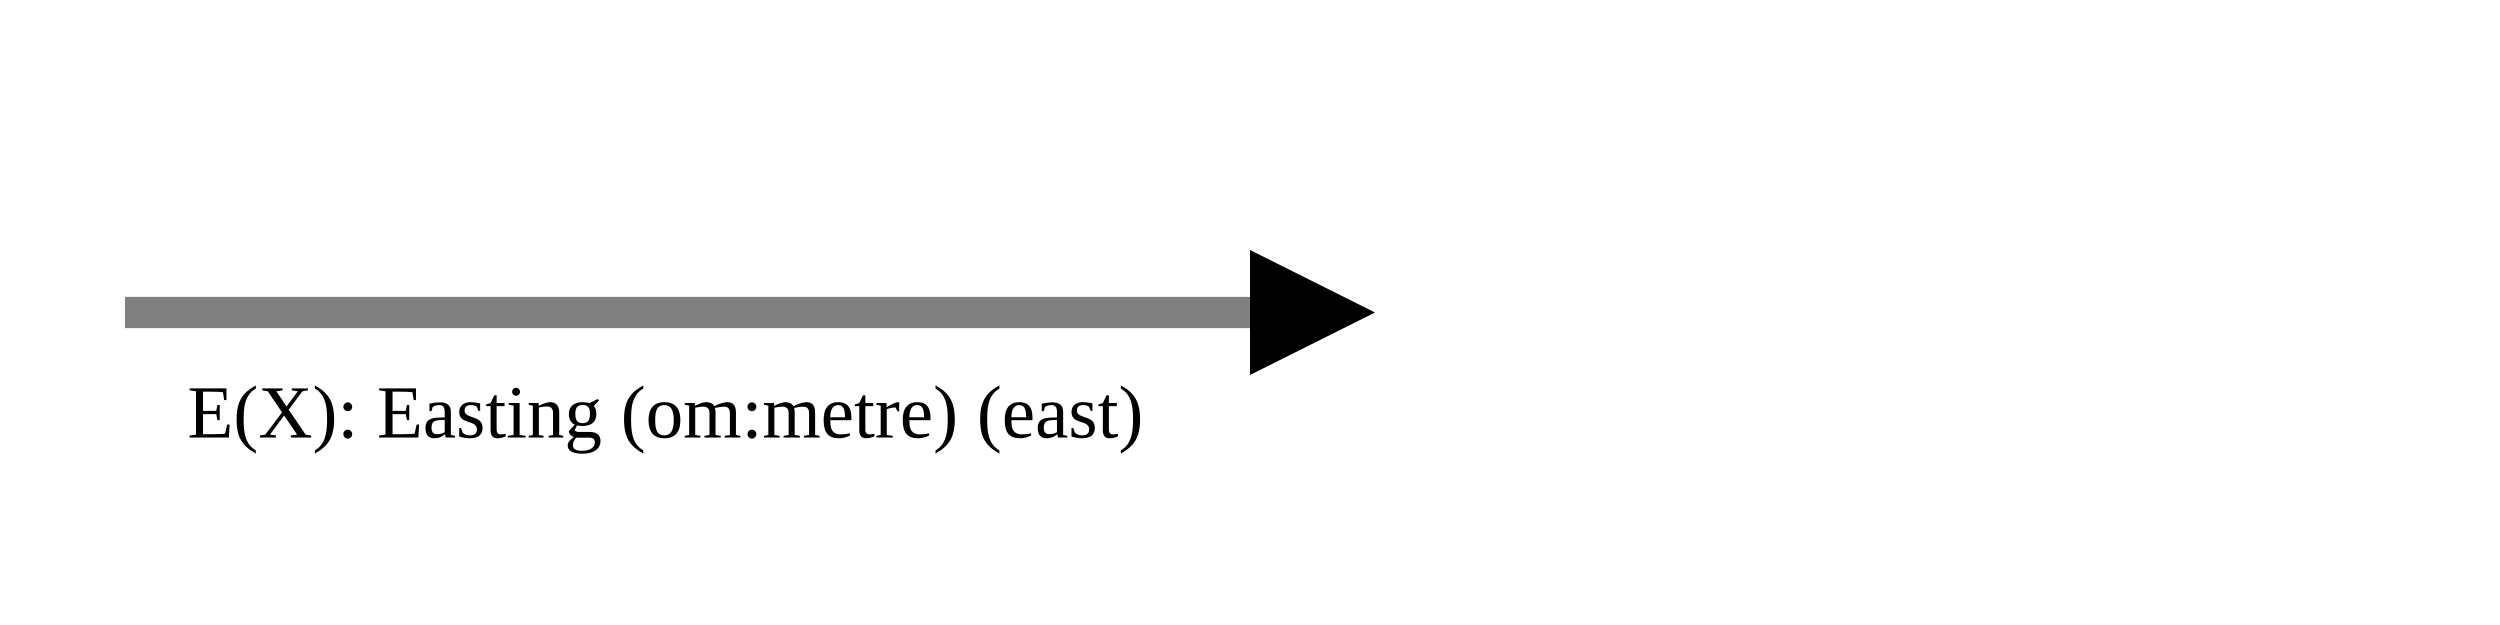
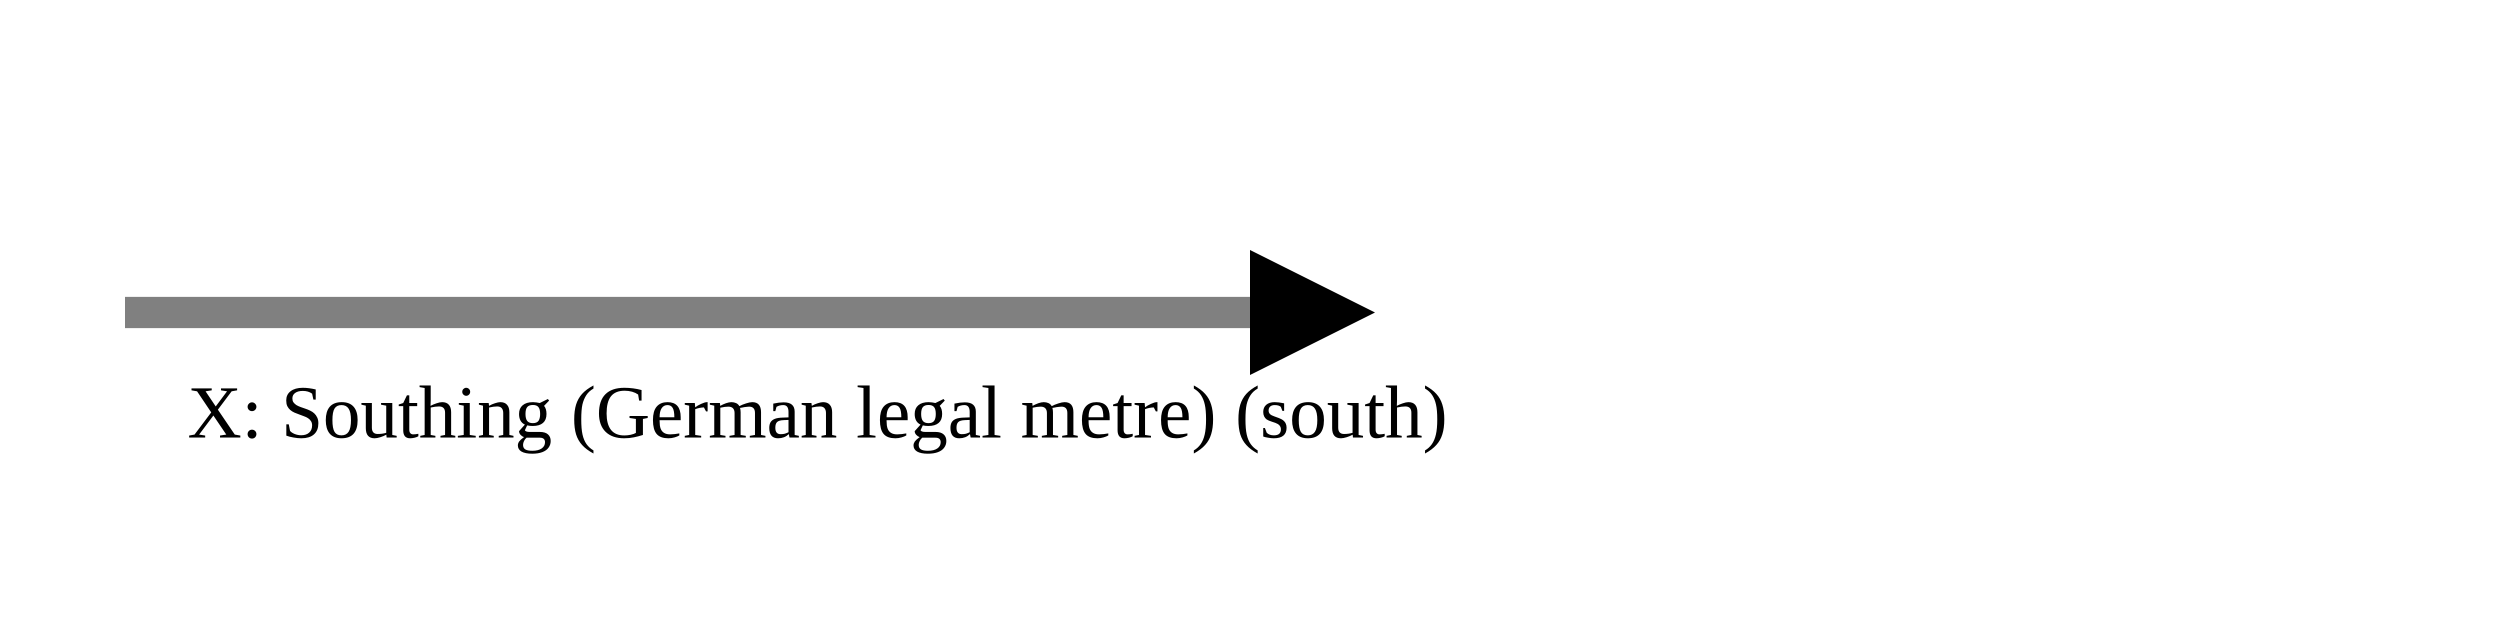
<svg xmlns="http://www.w3.org/2000/svg" version="1.1" width="400" height="100" viewbox="0 0 275 100">
  <defs>
    <marker id="arrowhead" markerWidth="10" markerHeight="7" refX="0" refY="2" orient="auto">
      <polygon points="0 0, 4 2, 0 4" />
    </marker>
  </defs>
  <line x1="20" y1="50" x2="200" y2="50" stroke="gray" stroke-width="5" marker-end="url(#arrowhead)" />
-   <text x="30" y="70" class="small">E(X): Easting (om:metre) (east)</text>
+   <text x="30" y="70" class="small">X: Southing (German legal metre) (south)</text>
</svg>
